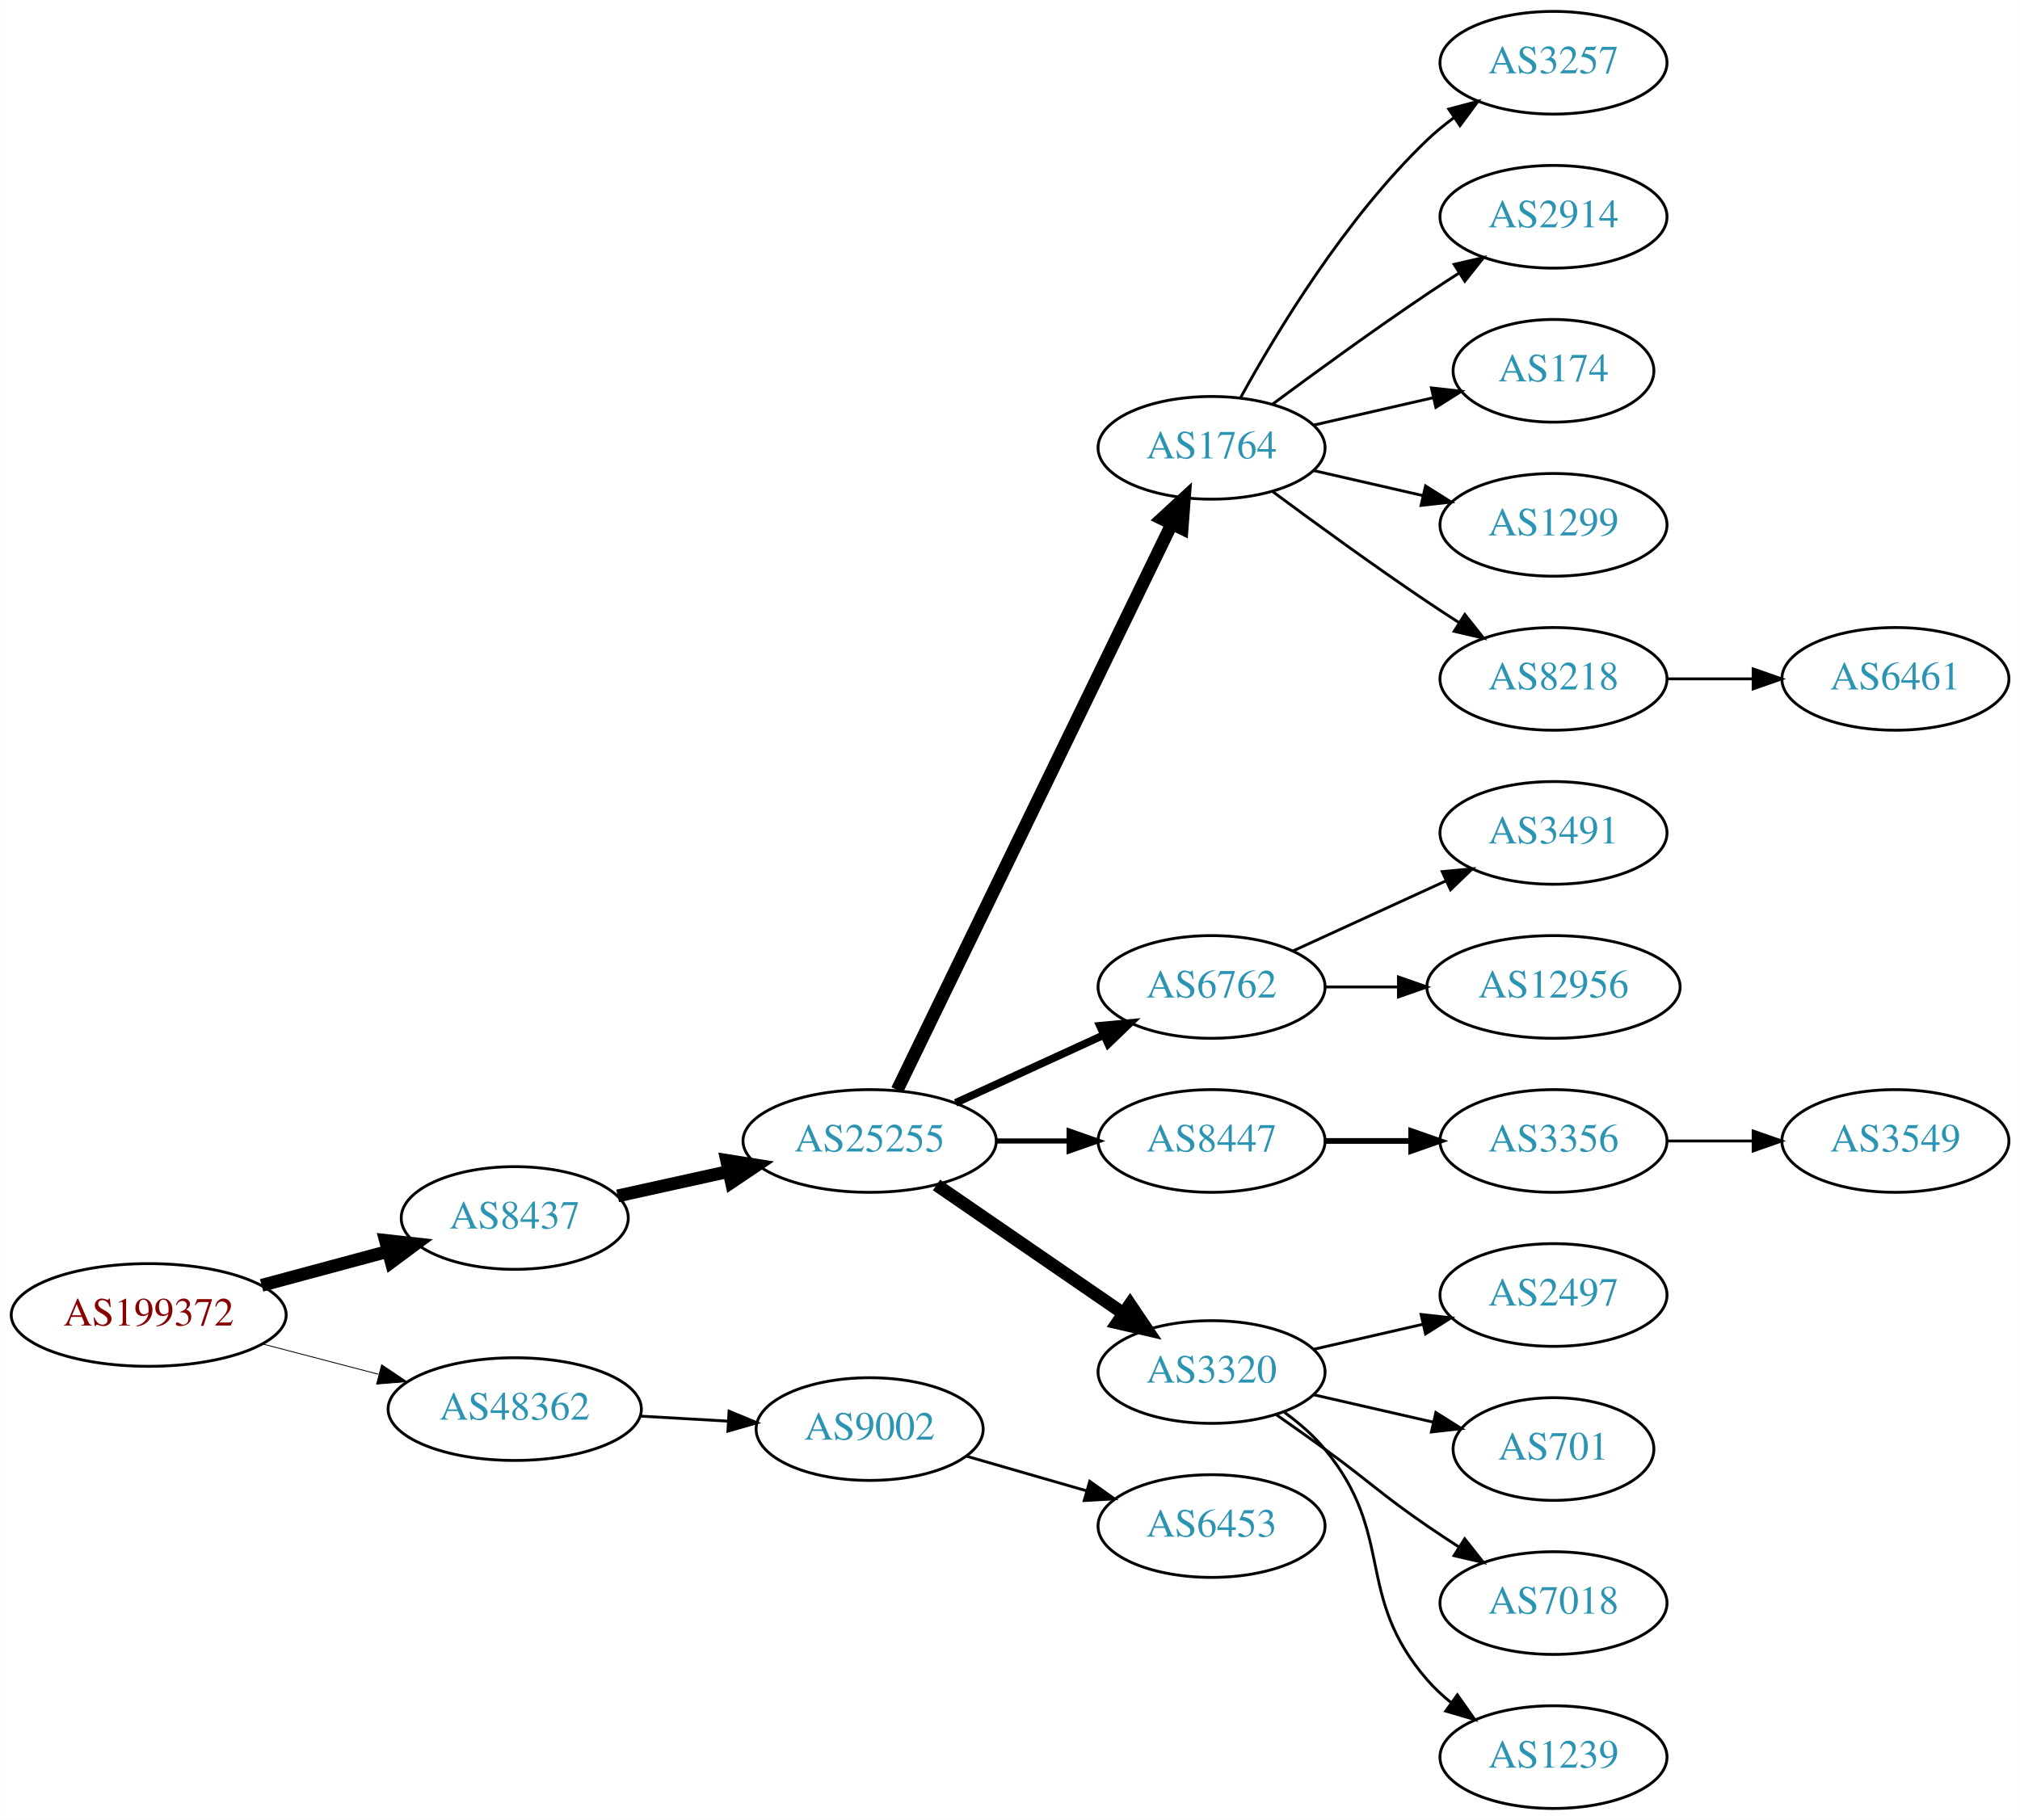
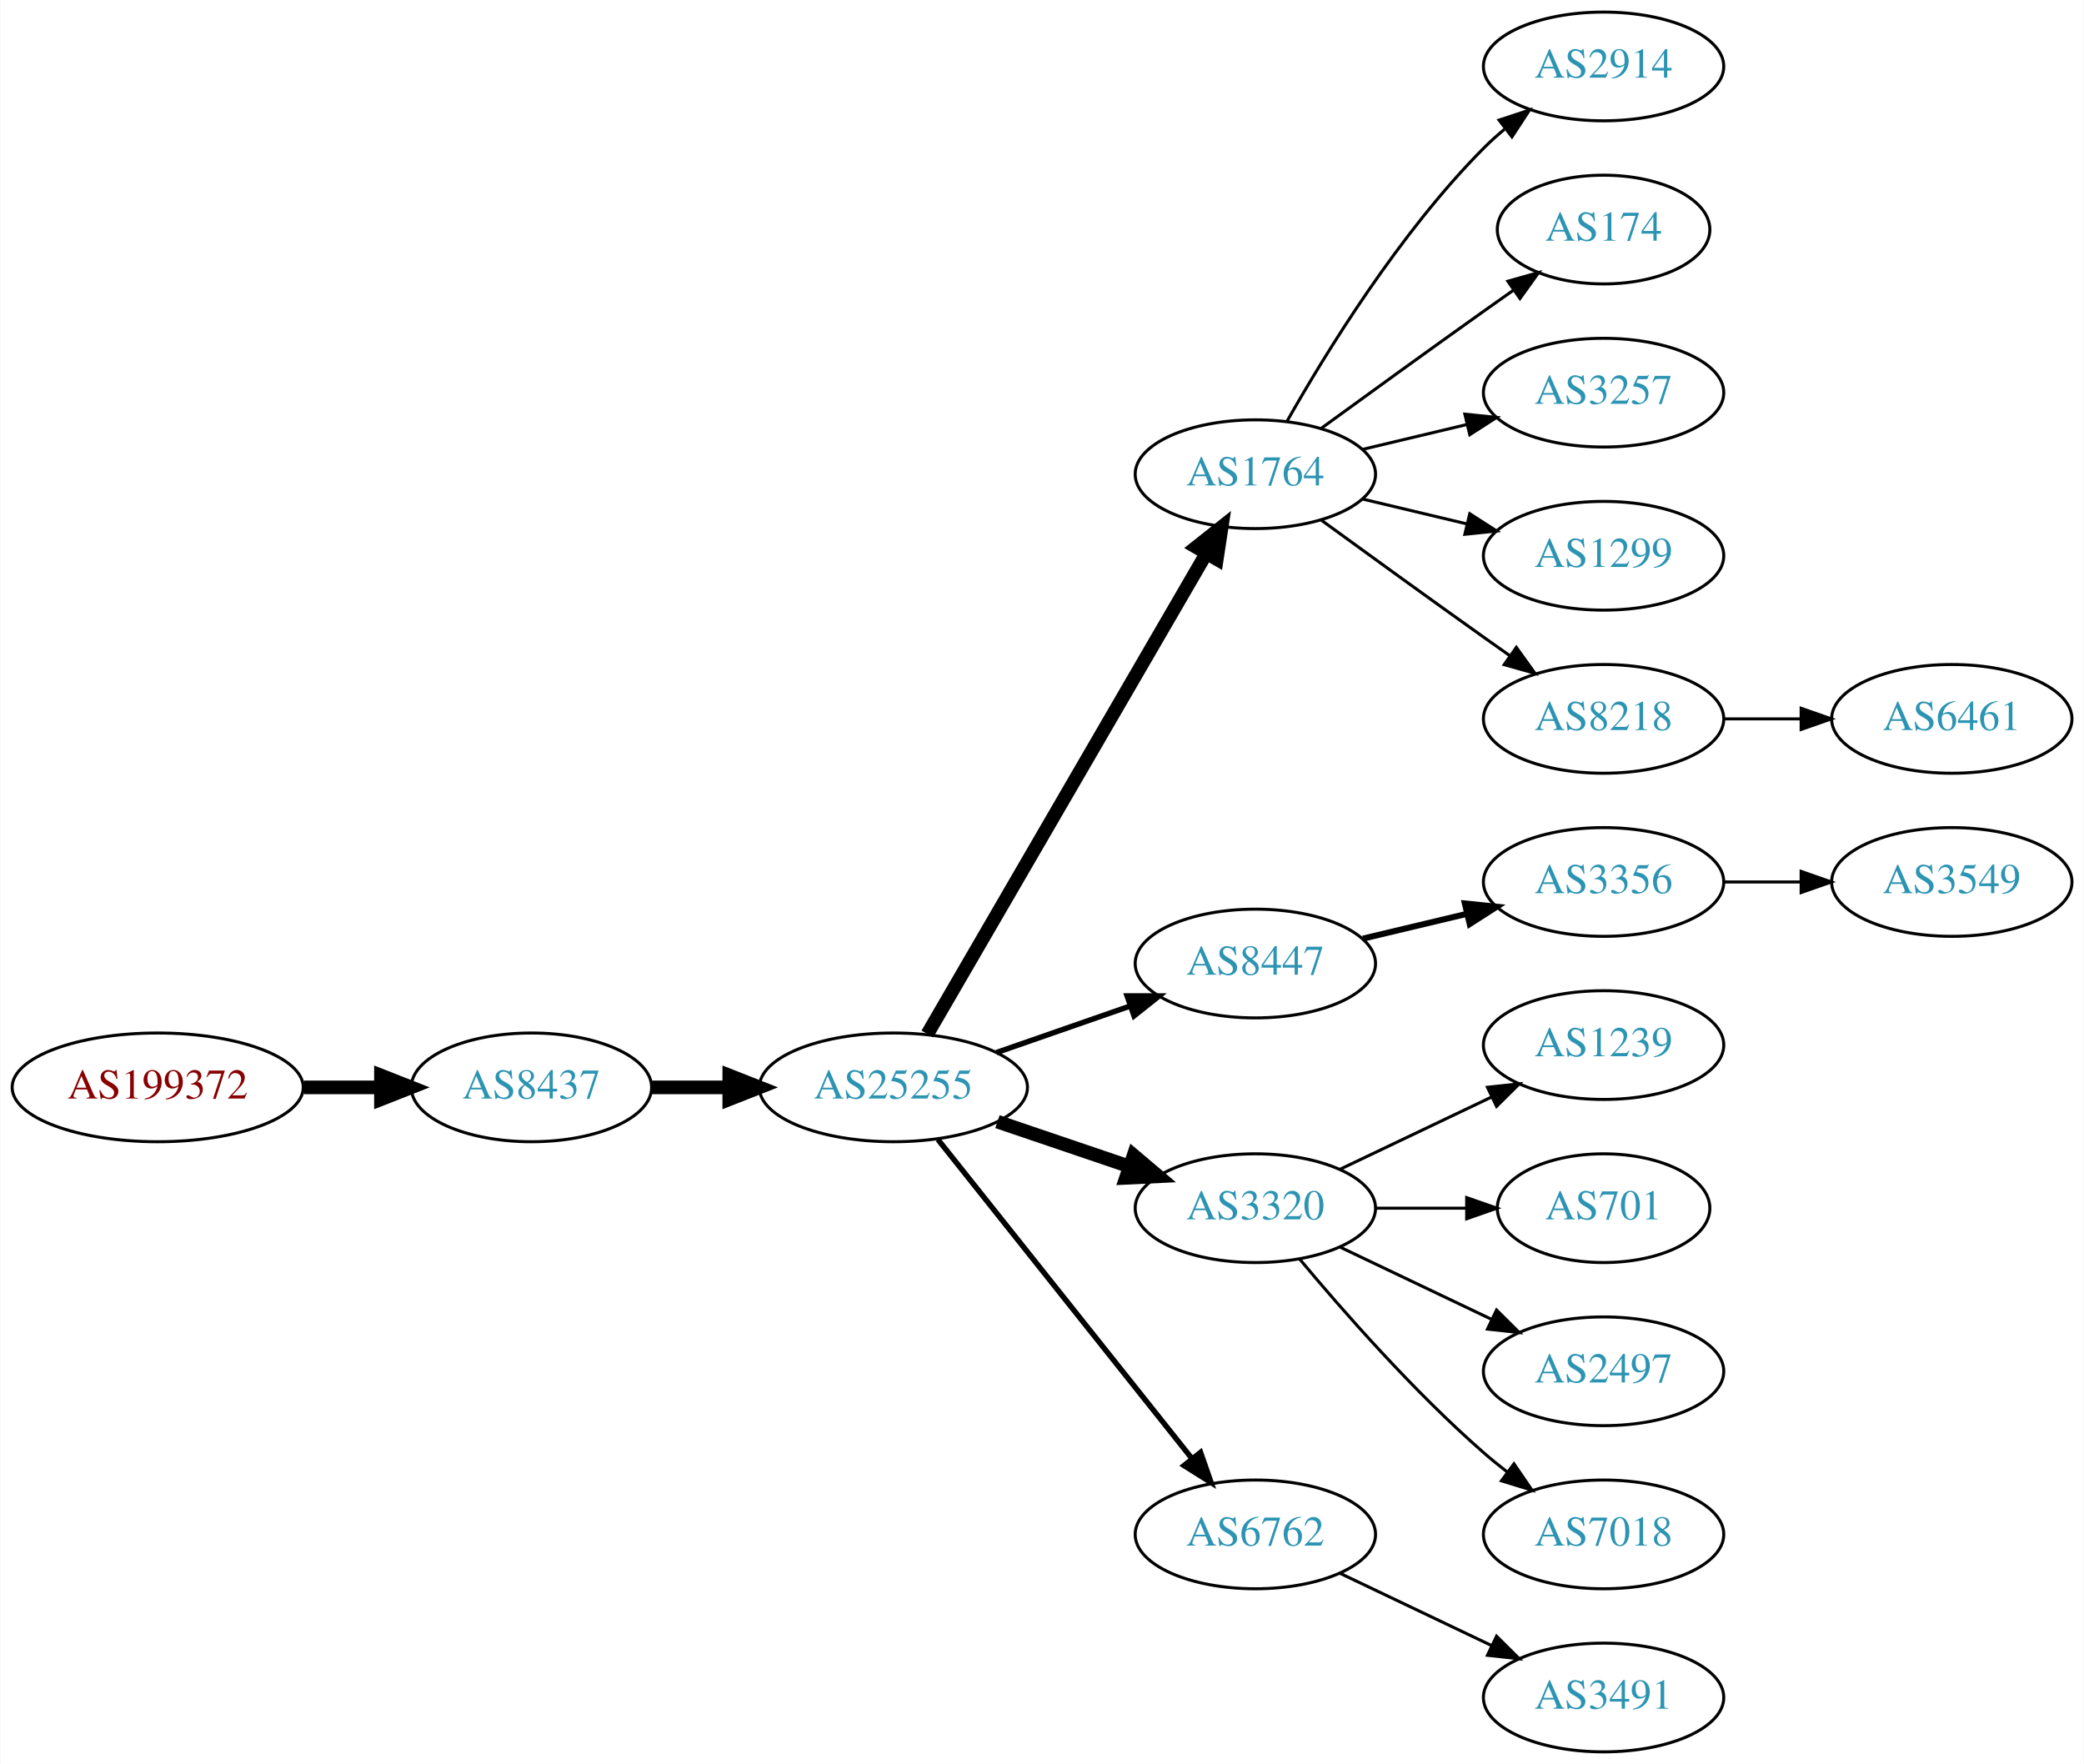
- <svg xmlns="http://www.w3.org/2000/svg" xmlns:xlink="http://www.w3.org/1999/xlink" width="708pt" height="638pt" viewBox="0.00 0.00 707.95 638.00">
-   <g id="graph0" class="graph" transform="scale(1 1) rotate(0) translate(4 634)">
-     <polygon fill="white" stroke="none" points="-4,4 -4,-634 703.954,-634 703.954,4 -4,4" />
+ <svg xmlns="http://www.w3.org/2000/svg" xmlns:xlink="http://www.w3.org/1999/xlink" width="690pt" height="584pt" viewBox="0.00 0.00 689.76 584.00">
+   <g id="graph0" class="graph" transform="scale(1 1) rotate(0) translate(4 580)">
+     <polygon fill="white" stroke="none" points="-4,4 -4,-580 685.755,-580 685.755,4 -4,4" />
    <g id="node1" class="node">
      <g id="a_node1">
        <a xlink:href="/asn/199372" xlink:title="AS199372 ~ Hirschmann Automotive GmbH [AT]">
-           <ellipse fill="#ffffff" stroke="black" cx="48.096" cy="-173" rx="48.192" ry="18" />
-           <text text-anchor="middle" x="48.096" y="-169.3" font-family="Times,serif" font-size="14.00" fill="#880000">AS199372</text>
+           <ellipse fill="#ffffff" stroke="black" cx="48.096" cy="-220" rx="48.192" ry="18" />
+           <text text-anchor="middle" x="48.096" y="-216.3" font-family="Times,serif" font-size="14.00" fill="#880000">AS199372</text>
        </a>
      </g>
    </g>
    <g id="node2" class="node">
      <g id="a_node2">
        <a xlink:href="/asn/8437" xlink:title="AS8437 ~ Hutchison Drei Austria GmbH [AT]">
-           <ellipse fill="#ffffff" stroke="black" cx="176.388" cy="-207" rx="39.794" ry="18" />
-           <text text-anchor="middle" x="176.388" y="-203.3" font-family="Times,serif" font-size="14.00" fill="#2c94b3">AS8437</text>
+           <ellipse fill="#ffffff" stroke="black" cx="171.838" cy="-220" rx="39.794" ry="18" />
+           <text text-anchor="middle" x="171.838" y="-216.3" font-family="Times,serif" font-size="14.00" fill="#2c94b3">AS8437</text>
        </a>
      </g>
    </g>
    <g id="edge1" class="edge">
-       <path fill="none" stroke="black" stroke-width="4.5" d="M87.674,-183.386C101.701,-187.162 117.644,-191.455 132.056,-195.334" />
-       <polygon fill="black" stroke="black" stroke-width="4.5" points="131.066,-199.145 141.746,-197.943 133.113,-191.541 131.066,-199.145" />
+       <path fill="none" stroke="black" stroke-width="4.5" d="M96.513,-220C104.867,-220 113.577,-220 121.969,-220" />
+       <polygon fill="black" stroke="black" stroke-width="4.5" points="122.004,-223.938 132.004,-220 122.004,-216.063 122.004,-223.938" />
    </g>
    <g id="node3" class="node">
      <g id="a_node3">
-         <a xlink:href="/asn/48362" xlink:title="AS48362 ~ Stadtwerke Feldkirch [AT]">
-           <ellipse fill="#ffffff" stroke="black" cx="176.388" cy="-140" rx="44.393" ry="18" />
-           <text text-anchor="middle" x="176.388" y="-136.3" font-family="Times,serif" font-size="14.00" fill="#2c94b3">AS48362</text>
+         <a xlink:href="/asn/25255" xlink:title="AS25255 ~ ==&gt; TELE2 AUSTRIA &lt;== [AT]">
+           <ellipse fill="#ffffff" stroke="black" cx="291.681" cy="-220" rx="44.393" ry="18" />
+           <text text-anchor="middle" x="291.681" y="-216.3" font-family="Times,serif" font-size="14.00" fill="#2c94b3">AS25255</text>
        </a>
      </g>
    </g>
    <g id="edge2" class="edge">
-       <path fill="none" stroke="black" stroke-width="0.3" d="M88.018,-162.83C100.839,-159.479 115.231,-155.719 128.578,-152.231" />
-       <polygon fill="black" stroke="black" stroke-width="0.3" points="129.746,-155.544 138.536,-149.629 127.976,-148.771 129.746,-155.544" />
+       <path fill="none" stroke="black" stroke-width="4.5" d="M211.751,-220C219.853,-220 228.528,-220 237.055,-220" />
+       <polygon fill="black" stroke="black" stroke-width="4.5" points="237.332,-223.938 247.332,-220 237.332,-216.063 237.332,-223.938" />
    </g>
    <g id="node4" class="node">
      <g id="a_node4">
-         <a xlink:href="/asn/25255" xlink:title="AS25255 ~ ==&gt; TELE2 AUSTRIA &lt;== [AT]">
-           <ellipse fill="#ffffff" stroke="black" cx="300.78" cy="-234" rx="44.393" ry="18" />
-           <text text-anchor="middle" x="300.78" y="-230.3" font-family="Times,serif" font-size="14.00" fill="#2c94b3">AS25255</text>
+         <a xlink:href="/asn/1764" xlink:title="AS1764 ~ NEXTLAYER-AS [AT]">
+           <ellipse fill="#ffffff" stroke="black" cx="411.523" cy="-423" rx="39.794" ry="18" />
+           <text text-anchor="middle" x="411.523" y="-419.3" font-family="Times,serif" font-size="14.00" fill="#2c94b3">AS1764</text>
        </a>
      </g>
    </g>
    <g id="edge3" class="edge">
-       <path fill="none" stroke="black" stroke-width="4.5" d="M212.46,-214.737C224.5,-217.393 238.2,-220.415 251.121,-223.266" />
-       <polygon fill="black" stroke="black" stroke-width="4.5" points="250.656,-227.195 261.269,-225.505 252.352,-219.505 250.656,-227.195" />
-     </g>
-     <g id="node23" class="node">
-       <g id="a_node23">
-         <a xlink:href="/asn/9002" xlink:title="AS9002 ~ RETN Limited [EU]">
-           <ellipse fill="#ffffff" stroke="black" cx="300.78" cy="-133" rx="39.794" ry="18" />
-           <text text-anchor="middle" x="300.78" y="-129.3" font-family="Times,serif" font-size="14.00" fill="#2c94b3">AS9002</text>
-         </a>
-       </g>
-     </g>
-     <g id="edge22" class="edge">
-       <path fill="none" stroke="black" d="M220.194,-137.552C230.224,-136.978 240.981,-136.363 251.241,-135.776" />
-       <polygon fill="black" stroke="black" points="251.506,-139.267 261.29,-135.201 251.107,-132.278 251.506,-139.267" />
+       <path fill="none" stroke="black" stroke-width="4.5" d="M302.932,-237.66C323.704,-273.442 370.852,-354.661 395.254,-396.697" />
+       <polygon fill="black" stroke="black" stroke-width="4.5" points="391.953,-398.854 400.379,-405.526 398.764,-394.9 391.953,-398.854" />
    </g>
    <g id="node5" class="node">
      <g id="a_node5">
-         <a xlink:href="/asn/1764" xlink:title="AS1764 ~ NEXTLAYER-AS [AT]">
-           <ellipse fill="#ffffff" stroke="black" cx="420.622" cy="-477" rx="39.794" ry="18" />
-           <text text-anchor="middle" x="420.622" y="-473.3" font-family="Times,serif" font-size="14.00" fill="#2c94b3">AS1764</text>
+         <a xlink:href="/asn/8447" xlink:title="AS8447 ~ A1 Telekom Austria AG [AT]">
+           <ellipse fill="#ffffff" stroke="black" cx="411.523" cy="-261" rx="39.794" ry="18" />
+           <text text-anchor="middle" x="411.523" y="-257.3" font-family="Times,serif" font-size="14.00" fill="#2c94b3">AS8447</text>
        </a>
      </g>
    </g>
    <g id="edge4" class="edge">
-       <path fill="none" stroke="black" stroke-width="4.5" d="M310.445,-251.868C330.925,-294.101 382.413,-400.272 406.639,-450.227" />
-       <polygon fill="black" stroke="black" stroke-width="4.5" points="403.197,-452.154 411.103,-459.433 410.283,-448.717 403.197,-452.154" />
+       <path fill="none" stroke="black" stroke-width="1.8" d="M325.82,-231.53C339.537,-236.302 355.577,-241.883 369.986,-246.896" />
+       <polygon fill="black" stroke="black" stroke-width="1.8" points="369.058,-250.279 379.653,-250.26 371.358,-243.668 369.058,-250.279" />
    </g>
    <g id="node6" class="node">
      <g id="a_node6">
-         <a xlink:href="/asn/6762" xlink:title="AS6762 ~ TELECOM ITALIA SPARKLE S.p.A. [IT]">
-           <ellipse fill="#ffffff" stroke="black" cx="420.622" cy="-288" rx="39.794" ry="18" />
-           <text text-anchor="middle" x="420.622" y="-284.3" font-family="Times,serif" font-size="14.00" fill="#2c94b3">AS6762</text>
+         <a xlink:href="/asn/3320" xlink:title="AS3320 ~ DTAG [DE]">
+           <ellipse fill="#ffffff" stroke="black" cx="411.523" cy="-180" rx="39.794" ry="18" />
+           <text text-anchor="middle" x="411.523" y="-176.3" font-family="Times,serif" font-size="14.00" fill="#2c94b3">AS3320</text>
        </a>
      </g>
    </g>
    <g id="edge5" class="edge">
-       <path fill="none" stroke="black" stroke-width="2.7" d="M330.909,-247.348C346.521,-254.502 365.918,-263.391 382.59,-271.03" />
-       <polygon fill="black" stroke="black" stroke-width="2.7" points="381.493,-274.378 392.042,-275.362 384.409,-268.014 381.493,-274.378" />
+       <path fill="none" stroke="black" stroke-width="4.5" d="M326.134,-208.645C339.735,-204.028 355.577,-198.651 369.838,-193.81" />
+       <polygon fill="black" stroke="black" stroke-width="4.5" points="371.208,-197.503 379.412,-190.56 368.677,-190.046 371.208,-197.503" />
    </g>
    <g id="node7" class="node">
      <g id="a_node7">
-         <a xlink:href="/asn/8447" xlink:title="AS8447 ~ A1 Telekom Austria AG [AT]">
-           <ellipse fill="#ffffff" stroke="black" cx="420.622" cy="-234" rx="39.794" ry="18" />
-           <text text-anchor="middle" x="420.622" y="-230.3" font-family="Times,serif" font-size="14.00" fill="#2c94b3">AS8447</text>
+         <a xlink:href="/asn/6762" xlink:title="AS6762 ~ TELECOM ITALIA SPARKLE S.p.A. [IT]">
+           <ellipse fill="#ffffff" stroke="black" cx="411.523" cy="-72" rx="39.794" ry="18" />
+           <text text-anchor="middle" x="411.523" y="-68.3" font-family="Times,serif" font-size="14.00" fill="#2c94b3">AS6762</text>
        </a>
      </g>
    </g>
    <g id="edge6" class="edge">
-       <path fill="none" stroke="black" stroke-width="1.8" d="M344.991,-234C353.303,-234 362.066,-234 370.548,-234" />
-       <polygon fill="black" stroke="black" stroke-width="1.8" points="370.707,-237.5 380.707,-234 370.707,-230.5 370.707,-237.5" />
+       <path fill="none" stroke="black" stroke-width="1.8" d="M306.429,-202.733C327.185,-176.666 366.63,-127.126 390.554,-97.079" />
+       <polygon fill="black" stroke="black" stroke-width="1.8" points="393.371,-99.16 396.862,-89.157 387.895,-94.8 393.371,-99.16" />
    </g>
    <g id="node8" class="node">
      <g id="a_node8">
-         <a xlink:href="/asn/3320" xlink:title="AS3320 ~ DTAG [DE]">
-           <ellipse fill="#ffffff" stroke="black" cx="420.622" cy="-153" rx="39.794" ry="18" />
-           <text text-anchor="middle" x="420.622" y="-149.3" font-family="Times,serif" font-size="14.00" fill="#2c94b3">AS3320</text>
+         <a xlink:href="/asn/2914" xlink:title="AS2914 ~ NTT America, Inc. [US]">
+           <ellipse fill="#ffffff" stroke="black" cx="526.816" cy="-558" rx="39.794" ry="18" />
+           <text text-anchor="middle" x="526.816" y="-554.3" font-family="Times,serif" font-size="14.00" fill="#2c94b3">AS2914</text>
        </a>
      </g>
    </g>
    <g id="edge7" class="edge">
-       <path fill="none" stroke="black" stroke-width="4.5" d="M324.222,-218.574C342.804,-205.802 369.365,-187.545 389.744,-173.537" />
-       <polygon fill="black" stroke="black" stroke-width="4.5" points="392.048,-176.731 398.058,-167.822 387.587,-170.242 392.048,-176.731" />
+       <path fill="none" stroke="black" d="M421.983,-440.49C434.765,-463.096 459.197,-502.886 487.17,-531 489.28,-533.121 491.576,-535.188 493.962,-537.171" />
+       <polygon fill="black" stroke="black" points="492.214,-540.242 502.277,-543.556 496.477,-534.69 492.214,-540.242" />
    </g>
    <g id="node9" class="node">
      <g id="a_node9">
-         <a xlink:href="/asn/3257" xlink:title="AS3257 ~ GTT [DE]">
-           <ellipse fill="#ffffff" stroke="black" cx="540.465" cy="-612" rx="39.794" ry="18" />
-           <text text-anchor="middle" x="540.465" y="-608.3" font-family="Times,serif" font-size="14.00" fill="#2c94b3">AS3257</text>
+         <a xlink:href="/asn/174" xlink:title="AS174 ~ Cogent Communications [US]">
+           <ellipse fill="#ffffff" stroke="black" cx="526.816" cy="-504" rx="35.194" ry="18" />
+           <text text-anchor="middle" x="526.816" y="-500.3" font-family="Times,serif" font-size="14.00" fill="#2c94b3">AS174</text>
        </a>
      </g>
    </g>
    <g id="edge8" class="edge">
-       <path fill="none" stroke="black" d="M430.864,-494.713C443.409,-517.561 467.586,-557.611 496.269,-585 499.137,-587.739 502.326,-590.347 505.635,-592.785" />
-       <polygon fill="black" stroke="black" points="503.758,-595.742 513.994,-598.477 507.698,-589.956 503.758,-595.742" />
+       <path fill="none" stroke="black" d="M433.371,-438.222C448.305,-449.091 468.919,-464.025 487.17,-477 490.38,-479.282 493.749,-481.661 497.103,-484.018" />
+       <polygon fill="black" stroke="black" points="495.116,-486.899 505.314,-489.77 499.132,-481.166 495.116,-486.899" />
    </g>
    <g id="node10" class="node">
      <g id="a_node10">
-         <a xlink:href="/asn/2914" xlink:title="AS2914 ~ NTT America, Inc. [US]">
-           <ellipse fill="#ffffff" stroke="black" cx="540.465" cy="-558" rx="39.794" ry="18" />
-           <text text-anchor="middle" x="540.465" y="-554.3" font-family="Times,serif" font-size="14.00" fill="#2c94b3">AS2914</text>
+         <a xlink:href="/asn/3257" xlink:title="AS3257 ~ GTT [DE]">
+           <ellipse fill="#ffffff" stroke="black" cx="526.816" cy="-450" rx="39.794" ry="18" />
+           <text text-anchor="middle" x="526.816" y="-446.3" font-family="Times,serif" font-size="14.00" fill="#2c94b3">AS3257</text>
        </a>
      </g>
    </g>
    <g id="edge9" class="edge">
-       <path fill="none" stroke="black" d="M441.953,-492.277C456.815,-503.304 477.559,-518.407 496.269,-531 499.818,-533.389 503.568,-535.839 507.317,-538.242" />
-       <polygon fill="black" stroke="black" points="505.643,-541.325 515.965,-543.712 509.385,-535.409 505.643,-541.325" />
+       <path fill="none" stroke="black" d="M447.13,-431.248C458.002,-433.838 470.156,-436.735 481.598,-439.462" />
+       <polygon fill="black" stroke="black" points="480.882,-442.889 491.421,-441.803 482.505,-436.08 480.882,-442.889" />
    </g>
    <g id="node11" class="node">
      <g id="a_node11">
-         <a xlink:href="/asn/174" xlink:title="AS174 ~ Cogent Communications [US]">
-           <ellipse fill="#ffffff" stroke="black" cx="540.465" cy="-504" rx="35.194" ry="18" />
-           <text text-anchor="middle" x="540.465" y="-500.3" font-family="Times,serif" font-size="14.00" fill="#2c94b3">AS174</text>
+         <a xlink:href="/asn/1299" xlink:title="AS1299 ~ Telia Carrier [EU]">
+           <ellipse fill="#ffffff" stroke="black" cx="526.816" cy="-396" rx="39.794" ry="18" />
+           <text text-anchor="middle" x="526.816" y="-392.3" font-family="Times,serif" font-size="14.00" fill="#2c94b3">AS1299</text>
        </a>
      </g>
    </g>
    <g id="edge10" class="edge">
-       <path fill="none" stroke="black" d="M456.342,-484.955C469.434,-487.955 484.456,-491.396 498.097,-494.522" />
-       <polygon fill="black" stroke="black" points="497.675,-498.016 508.204,-496.838 499.238,-491.193 497.675,-498.016" />
+       <path fill="none" stroke="black" d="M447.13,-414.752C458.002,-412.162 470.156,-409.265 481.598,-406.538" />
+       <polygon fill="black" stroke="black" points="482.505,-409.92 491.421,-404.197 480.882,-403.111 482.505,-409.92" />
    </g>
    <g id="node12" class="node">
      <g id="a_node12">
-         <a xlink:href="/asn/1299" xlink:title="AS1299 ~ Telia Carrier [EU]">
-           <ellipse fill="#ffffff" stroke="black" cx="540.465" cy="-450" rx="39.794" ry="18" />
-           <text text-anchor="middle" x="540.465" y="-446.3" font-family="Times,serif" font-size="14.00" fill="#2c94b3">AS1299</text>
+         <a xlink:href="/asn/8218" xlink:title="AS8218 ~ legacy Neotelecoms [FR]">
+           <ellipse fill="#ffffff" stroke="black" cx="526.816" cy="-342" rx="39.794" ry="18" />
+           <text text-anchor="middle" x="526.816" y="-338.3" font-family="Times,serif" font-size="14.00" fill="#2c94b3">AS8218</text>
        </a>
      </g>
    </g>
    <g id="edge11" class="edge">
-       <path fill="none" stroke="black" d="M456.342,-469.045C468.341,-466.296 481.962,-463.175 494.655,-460.267" />
-       <polygon fill="black" stroke="black" points="495.621,-463.636 504.586,-457.991 494.057,-456.813 495.621,-463.636" />
+       <path fill="none" stroke="black" d="M433.371,-407.778C448.305,-396.909 468.919,-381.975 487.17,-369 489.99,-366.995 492.933,-364.915 495.881,-362.841" />
+       <polygon fill="black" stroke="black" points="497.927,-365.681 504.106,-357.074 493.908,-359.95 497.927,-365.681" />
    </g>
    <g id="node13" class="node">
      <g id="a_node13">
-         <a xlink:href="/asn/8218" xlink:title="AS8218 ~ legacy Neotelecoms [FR]">
-           <ellipse fill="#ffffff" stroke="black" cx="540.465" cy="-396" rx="39.794" ry="18" />
-           <text text-anchor="middle" x="540.465" y="-392.3" font-family="Times,serif" font-size="14.00" fill="#2c94b3">AS8218</text>
+         <a xlink:href="/asn/3356" xlink:title="AS3356 ~ Level 3 Parent, LLC [US]">
+           <ellipse fill="#ffffff" stroke="black" cx="526.816" cy="-288" rx="39.794" ry="18" />
+           <text text-anchor="middle" x="526.816" y="-284.3" font-family="Times,serif" font-size="14.00" fill="#2c94b3">AS3356</text>
        </a>
      </g>
    </g>
    <g id="edge12" class="edge">
-       <path fill="none" stroke="black" d="M441.953,-461.723C456.815,-450.696 477.559,-435.593 496.269,-423 499.818,-420.611 503.568,-418.161 507.317,-415.758" />
-       <polygon fill="black" stroke="black" points="509.385,-418.591 515.965,-410.288 505.643,-412.675 509.385,-418.591" />
-     </g>
-     <g id="node21" class="node">
-       <g id="a_node21">
-         <a xlink:href="/asn/3491" xlink:title="AS3491 ~ PCCW Global, Inc. [US]">
-           <ellipse fill="#ffffff" stroke="black" cx="540.465" cy="-342" rx="39.794" ry="18" />
-           <text text-anchor="middle" x="540.465" y="-338.3" font-family="Times,serif" font-size="14.00" fill="#2c94b3">AS3491</text>
-         </a>
-       </g>
-     </g>
-     <g id="edge20" class="edge">
-       <path fill="none" stroke="black" d="M449.251,-300.661C465.208,-307.973 485.479,-317.261 502.761,-325.181" />
-       <polygon fill="black" stroke="black" points="501.46,-328.435 512.009,-329.419 504.376,-322.071 501.46,-328.435" />
-     </g>
-     <g id="node22" class="node">
-       <g id="a_node22">
-         <a xlink:href="/asn/12956" xlink:title="AS12956 ~ TELXIUS [ES]">
-           <ellipse fill="#ffffff" stroke="black" cx="540.465" cy="-288" rx="44.393" ry="18" />
-           <text text-anchor="middle" x="540.465" y="-284.3" font-family="Times,serif" font-size="14.00" fill="#2c94b3">AS12956</text>
-         </a>
-       </g>
-     </g>
-     <g id="edge21" class="edge">
-       <path fill="none" stroke="black" d="M460.535,-288C468.637,-288 477.313,-288 485.839,-288" />
-       <polygon fill="black" stroke="black" points="486.117,-291.5 496.117,-288 486.117,-284.5 486.117,-291.5" />
-     </g>
-     <g id="node14" class="node">
-       <g id="a_node14">
-         <a xlink:href="/asn/3356" xlink:title="AS3356 ~ Level 3 Parent, LLC [US]">
-           <ellipse fill="#ffffff" stroke="black" cx="540.465" cy="-234" rx="39.794" ry="18" />
-           <text text-anchor="middle" x="540.465" y="-230.3" font-family="Times,serif" font-size="14.00" fill="#2c94b3">AS3356</text>
-         </a>
-       </g>
-     </g>
-     <g id="edge13" class="edge">
-       <path fill="none" stroke="black" stroke-width="2" d="M460.535,-234C470.088,-234 480.438,-234 490.401,-234" />
-       <polygon fill="black" stroke="black" stroke-width="2" points="490.593,-237.5 500.593,-234 490.593,-230.5 490.593,-237.5" />
+       <path fill="none" stroke="black" stroke-width="2" d="M447.13,-269.248C458.002,-271.838 470.156,-274.735 481.598,-277.462" />
+       <polygon fill="black" stroke="black" stroke-width="2" points="480.882,-280.889 491.421,-279.803 482.505,-274.08 480.882,-280.889" />
+     </g>
+     <g id="node15" class="node">
+       <g id="a_node15">
+         <a xlink:href="/asn/1239" xlink:title="AS1239 ~ Sprint [US]">
+           <ellipse fill="#ffffff" stroke="black" cx="526.816" cy="-234" rx="39.794" ry="18" />
+           <text text-anchor="middle" x="526.816" y="-230.3" font-family="Times,serif" font-size="14.00" fill="#2c94b3">AS1239</text>
+         </a>
+       </g>
+     </g>
+     <g id="edge14" class="edge">
+       <path fill="none" stroke="black" d="M439.66,-192.934C454.654,-200.081 473.475,-209.052 489.698,-216.785" />
+       <polygon fill="black" stroke="black" points="488.368,-220.028 498.901,-221.171 491.38,-213.709 488.368,-220.028" />
    </g>
    <g id="node16" class="node">
      <g id="a_node16">
-         <a xlink:href="/asn/2497" xlink:title="AS2497 ~ Internet Initiative Japan Inc. [JP]">
-           <ellipse fill="#ffffff" stroke="black" cx="540.465" cy="-180" rx="39.794" ry="18" />
-           <text text-anchor="middle" x="540.465" y="-176.3" font-family="Times,serif" font-size="14.00" fill="#2c94b3">AS2497</text>
+         <a xlink:href="/asn/701" xlink:title="AS701 ~ UUNET [US]">
+           <ellipse fill="#ffffff" stroke="black" cx="526.816" cy="-180" rx="35.194" ry="18" />
+           <text text-anchor="middle" x="526.816" y="-176.3" font-family="Times,serif" font-size="14.00" fill="#2c94b3">AS701</text>
        </a>
      </g>
    </g>
    <g id="edge15" class="edge">
-       <path fill="none" stroke="black" d="M456.342,-160.955C468.341,-163.704 481.962,-166.825 494.655,-169.733" />
-       <polygon fill="black" stroke="black" points="494.057,-173.187 504.586,-172.009 495.621,-166.364 494.057,-173.187" />
+       <path fill="none" stroke="black" d="M451.195,-180C460.901,-180 471.391,-180 481.354,-180" />
+       <polygon fill="black" stroke="black" points="481.491,-183.5 491.491,-180 481.49,-176.5 481.491,-183.5" />
    </g>
    <g id="node17" class="node">
      <g id="a_node17">
-         <a xlink:href="/asn/701" xlink:title="AS701 ~ UUNET [US]">
-           <ellipse fill="#ffffff" stroke="black" cx="540.465" cy="-126" rx="35.194" ry="18" />
-           <text text-anchor="middle" x="540.465" y="-122.3" font-family="Times,serif" font-size="14.00" fill="#2c94b3">AS701</text>
+         <a xlink:href="/asn/2497" xlink:title="AS2497 ~ Internet Initiative Japan Inc. [JP]">
+           <ellipse fill="#ffffff" stroke="black" cx="526.816" cy="-126" rx="39.794" ry="18" />
+           <text text-anchor="middle" x="526.816" y="-122.3" font-family="Times,serif" font-size="14.00" fill="#2c94b3">AS2497</text>
        </a>
      </g>
    </g>
    <g id="edge16" class="edge">
-       <path fill="none" stroke="black" d="M456.342,-145.045C469.434,-142.045 484.456,-138.604 498.097,-135.478" />
-       <polygon fill="black" stroke="black" points="499.238,-138.807 508.204,-133.162 497.675,-131.984 499.238,-138.807" />
+       <path fill="none" stroke="black" d="M439.66,-167.066C454.654,-159.919 473.475,-150.948 489.698,-143.215" />
+       <polygon fill="black" stroke="black" points="491.38,-146.291 498.901,-138.829 488.368,-139.972 491.38,-146.291" />
    </g>
    <g id="node18" class="node">
      <g id="a_node18">
        <a xlink:href="/asn/7018" xlink:title="AS7018 ~ AT&amp;T Services, Inc. [US]">
-           <ellipse fill="#ffffff" stroke="black" cx="540.465" cy="-72" rx="39.794" ry="18" />
-           <text text-anchor="middle" x="540.465" y="-68.3" font-family="Times,serif" font-size="14.00" fill="#2c94b3">AS7018</text>
+           <ellipse fill="#ffffff" stroke="black" cx="526.816" cy="-72" rx="39.794" ry="18" />
+           <text text-anchor="middle" x="526.816" y="-68.3" font-family="Times,serif" font-size="14.00" fill="#2c94b3">AS7018</text>
        </a>
      </g>
    </g>
    <g id="edge17" class="edge">
-       <path fill="none" stroke="black" d="M443.379,-137.991C448.914,-134.121 454.833,-129.936 460.269,-126 476.469,-114.271 479.774,-110.311 496.269,-99 499.797,-96.581 503.534,-94.111 507.276,-91.698" />
-       <polygon fill="black" stroke="black" points="509.347,-94.528 515.916,-86.216 505.597,-88.618 509.347,-94.528" />
+       <path fill="none" stroke="black" d="M426.153,-163.183C440.436,-146.071 463.982,-119.255 487.17,-99 489.635,-96.846 492.274,-94.706 494.971,-92.628" />
+       <polygon fill="black" stroke="black" points="497.144,-95.375 503.125,-86.63 492.996,-89.736 497.144,-95.375" />
+     </g>
+     <g id="node20" class="node">
+       <g id="a_node20">
+         <a xlink:href="/asn/3491" xlink:title="AS3491 ~ PCCW Global, Inc. [US]">
+           <ellipse fill="#ffffff" stroke="black" cx="526.816" cy="-18" rx="39.794" ry="18" />
+           <text text-anchor="middle" x="526.816" y="-14.3" font-family="Times,serif" font-size="14.00" fill="#2c94b3">AS3491</text>
+         </a>
+       </g>
+     </g>
+     <g id="edge19" class="edge">
+       <path fill="none" stroke="black" d="M439.66,-59.066C454.654,-51.919 473.475,-42.948 489.698,-35.215" />
+       <polygon fill="black" stroke="black" points="491.38,-38.291 498.901,-30.829 488.368,-31.972 491.38,-38.291" />
    </g>
    <g id="node19" class="node">
      <g id="a_node19">
-         <a xlink:href="/asn/1239" xlink:title="AS1239 ~ Sprint [US]">
-           <ellipse fill="#ffffff" stroke="black" cx="540.465" cy="-18" rx="39.794" ry="18" />
-           <text text-anchor="middle" x="540.465" y="-14.3" font-family="Times,serif" font-size="14.00" fill="#2c94b3">AS1239</text>
+         <a xlink:href="/asn/6461" xlink:title="AS6461 ~ Zayo Bandwidth [US]">
+           <ellipse fill="#ffffff" stroke="black" cx="642.109" cy="-342" rx="39.794" ry="18" />
+           <text text-anchor="middle" x="642.109" y="-338.3" font-family="Times,serif" font-size="14.00" fill="#2c94b3">AS6461</text>
        </a>
      </g>
    </g>
    <g id="edge18" class="edge">
-       <path fill="none" stroke="black" d="M446.203,-138.844C451.297,-135.128 456.311,-130.799 460.269,-126 485.333,-95.606 470.435,-74.742 496.269,-45 498.733,-42.162 501.57,-39.523 504.588,-37.094" />
-       <polygon fill="black" stroke="black" points="506.775,-39.833 512.866,-31.164 502.698,-34.142 506.775,-39.833" />
-     </g>
-     <g id="node20" class="node">
-       <g id="a_node20">
-         <a xlink:href="/asn/6461" xlink:title="AS6461 ~ Zayo Bandwidth [US]">
-           <ellipse fill="#ffffff" stroke="black" cx="660.307" cy="-396" rx="39.794" ry="18" />
-           <text text-anchor="middle" x="660.307" y="-392.3" font-family="Times,serif" font-size="14.00" fill="#2c94b3">AS6461</text>
-         </a>
-       </g>
-     </g>
-     <g id="edge19" class="edge">
-       <path fill="none" stroke="black" d="M580.377,-396C589.931,-396 600.28,-396 610.243,-396" />
-       <polygon fill="black" stroke="black" points="610.436,-399.5 620.436,-396 610.436,-392.5 610.436,-399.5" />
-     </g>
-     <g id="node15" class="node">
-       <g id="a_node15">
+       <path fill="none" stroke="black" d="M566.488,-342C574.691,-342 583.455,-342 591.987,-342" />
+       <polygon fill="black" stroke="black" points="592.227,-345.5 602.226,-342 592.226,-338.5 592.227,-345.5" />
+     </g>
+     <g id="node14" class="node">
+       <g id="a_node14">
        <a xlink:href="/asn/3549" xlink:title="AS3549 ~ Level 3 Parent, LLC [US]">
-           <ellipse fill="#ffffff" stroke="black" cx="660.307" cy="-234" rx="39.794" ry="18" />
-           <text text-anchor="middle" x="660.307" y="-230.3" font-family="Times,serif" font-size="14.00" fill="#2c94b3">AS3549</text>
-         </a>
-       </g>
-     </g>
-     <g id="edge14" class="edge">
-       <path fill="none" stroke="black" d="M580.377,-234C589.931,-234 600.28,-234 610.243,-234" />
-       <polygon fill="black" stroke="black" points="610.436,-237.5 620.436,-234 610.436,-230.5 610.436,-237.5" />
-     </g>
-     <g id="node24" class="node">
-       <g id="a_node24">
-         <a xlink:href="/asn/6453" xlink:title="AS6453 ~ TATA COMMUNICATIONS (AMERICA) INC [US]">
-           <ellipse fill="#ffffff" stroke="black" cx="420.622" cy="-99" rx="39.794" ry="18" />
-           <text text-anchor="middle" x="420.622" y="-95.3" font-family="Times,serif" font-size="14.00" fill="#2c94b3">AS6453</text>
-         </a>
-       </g>
-     </g>
-     <g id="edge23" class="edge">
-       <path fill="none" stroke="black" d="M334.605,-123.529C347.648,-119.766 362.829,-115.386 376.723,-111.377" />
-       <polygon fill="black" stroke="black" points="377.926,-114.673 386.564,-108.538 375.986,-107.947 377.926,-114.673" />
+           <ellipse fill="#ffffff" stroke="black" cx="642.109" cy="-288" rx="39.794" ry="18" />
+           <text text-anchor="middle" x="642.109" y="-284.3" font-family="Times,serif" font-size="14.00" fill="#2c94b3">AS3549</text>
+         </a>
+       </g>
+     </g>
+     <g id="edge13" class="edge">
+       <path fill="none" stroke="black" d="M566.488,-288C574.691,-288 583.455,-288 591.987,-288" />
+       <polygon fill="black" stroke="black" points="592.227,-291.5 602.226,-288 592.226,-284.5 592.227,-291.5" />
    </g>
  </g>
</svg>
